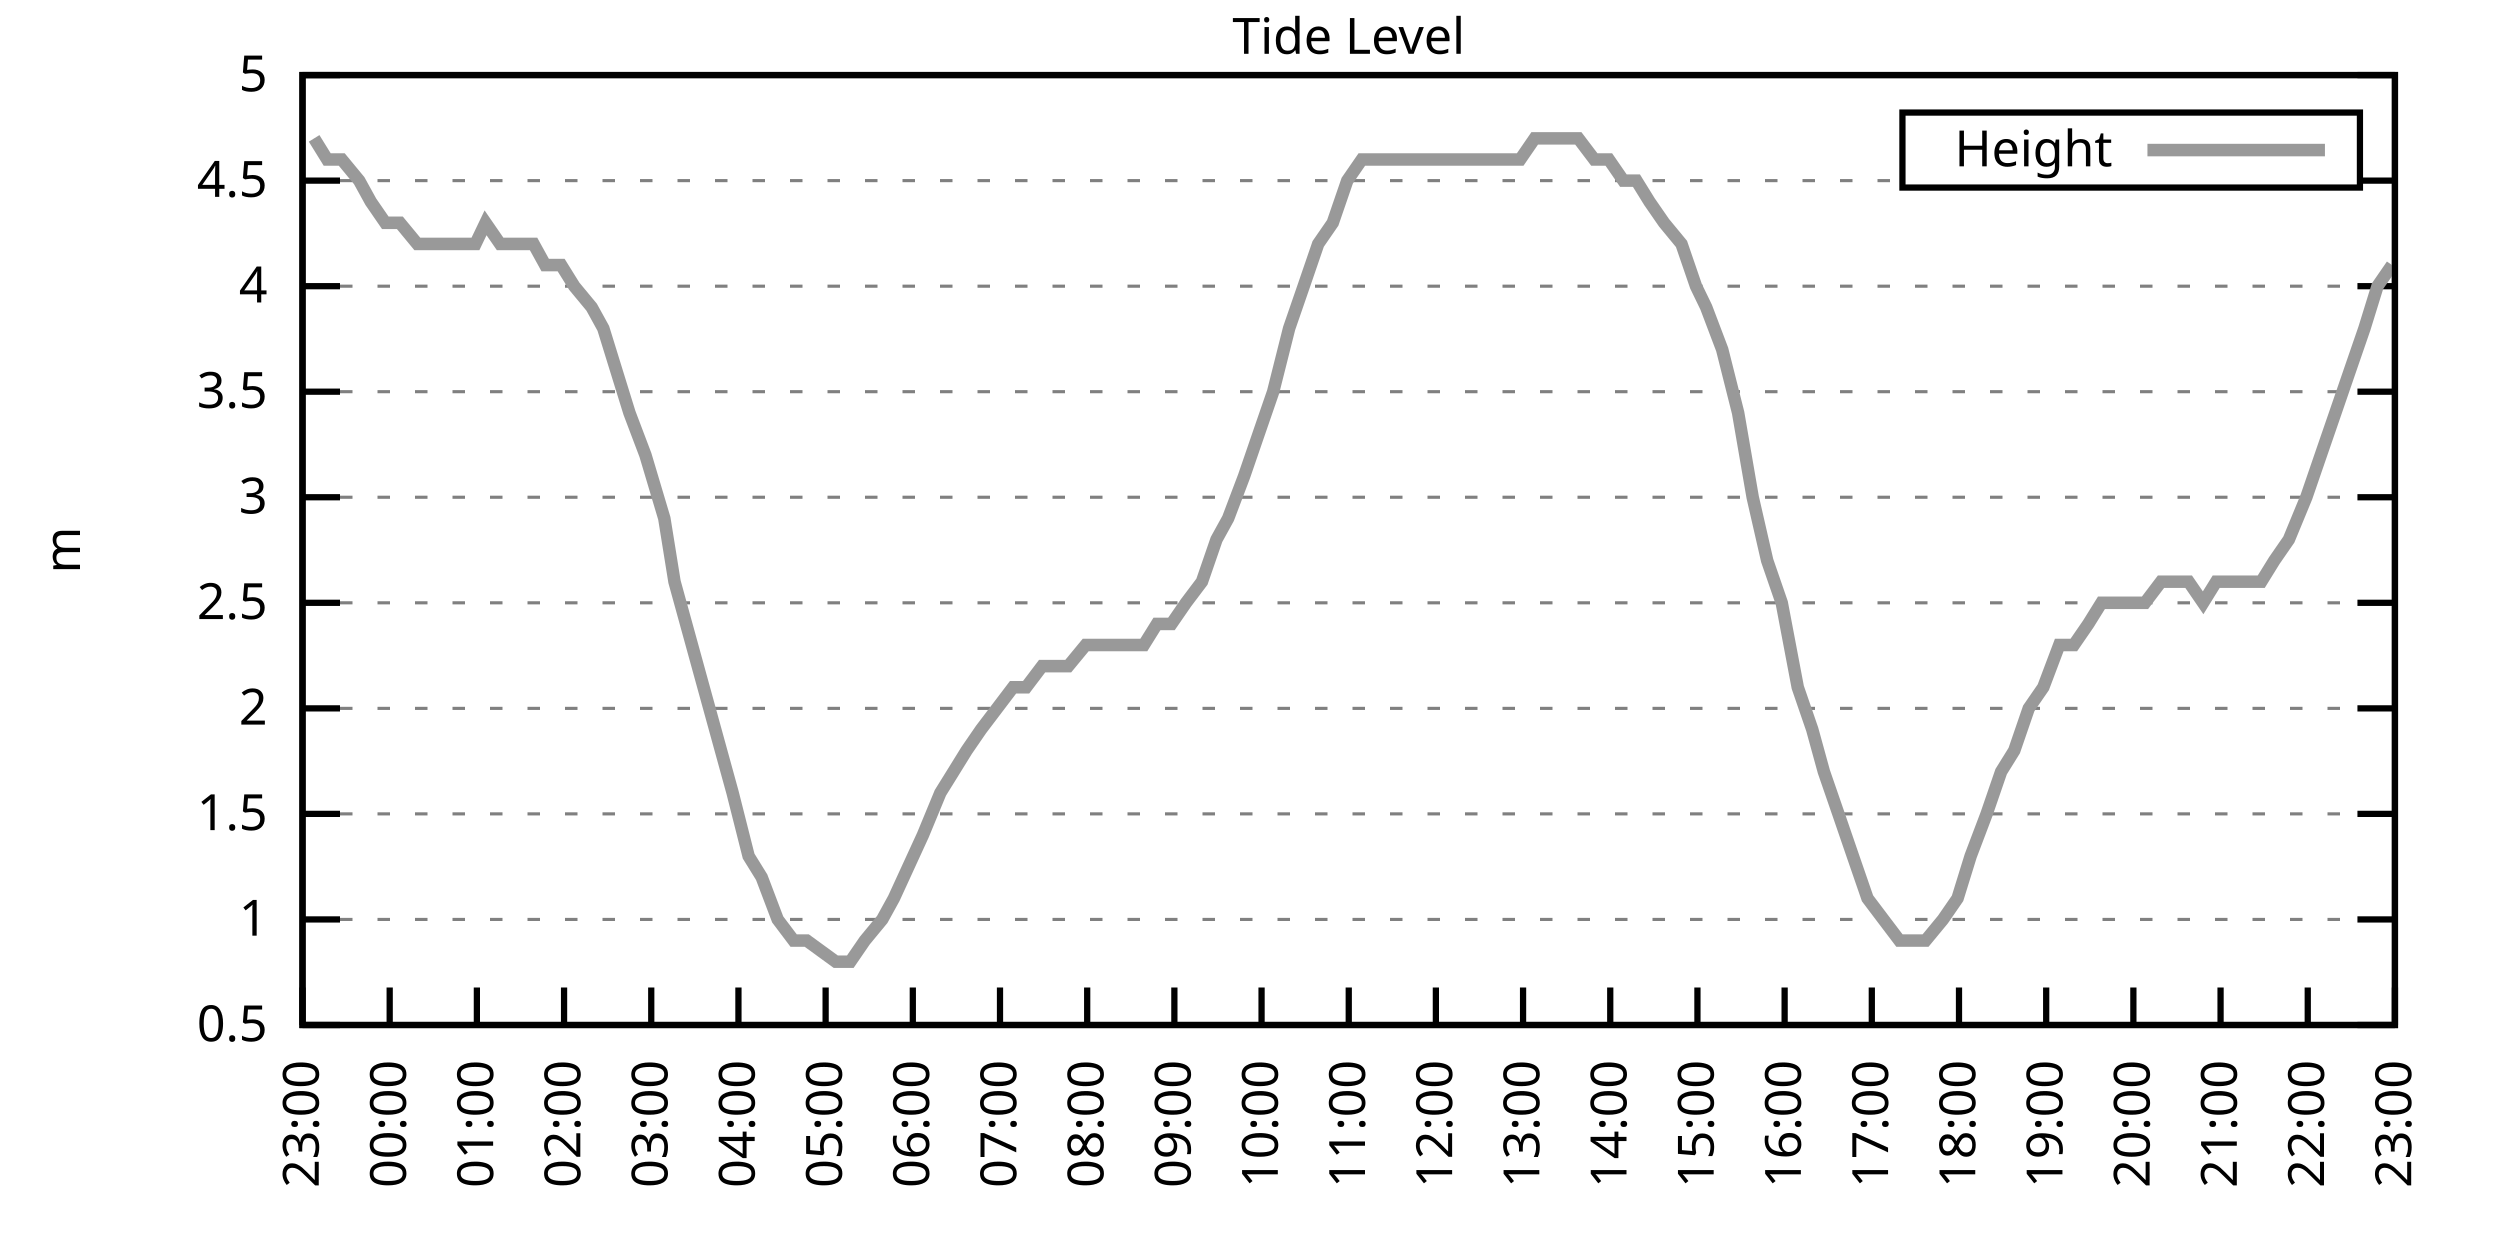
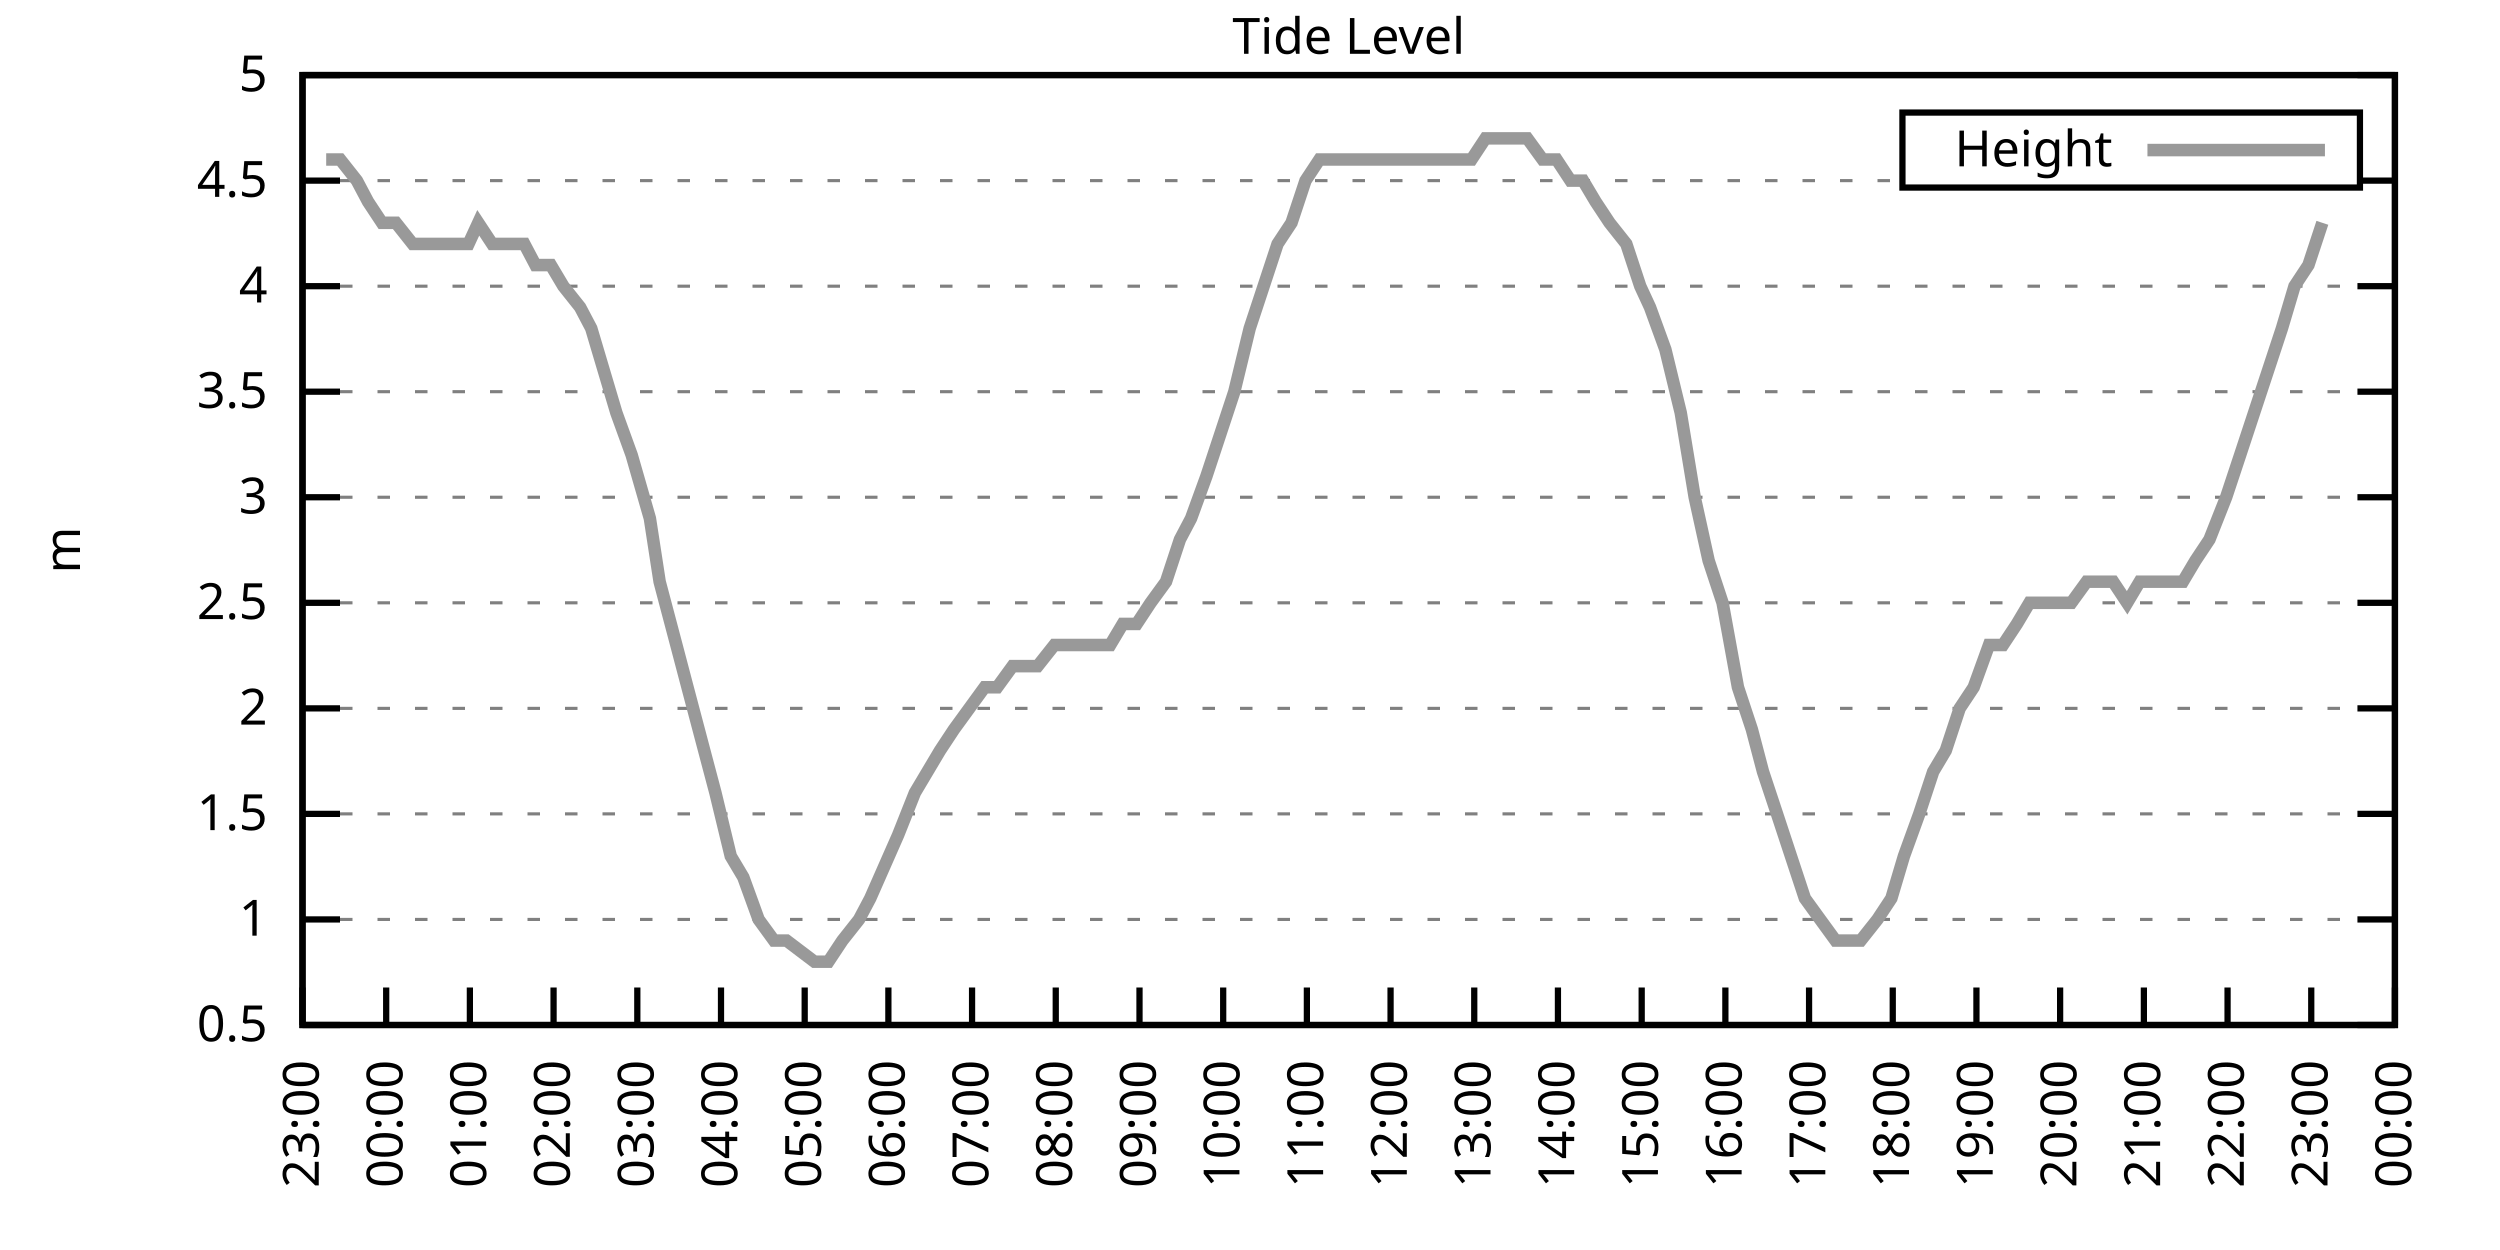
<svg xmlns="http://www.w3.org/2000/svg" xmlns:xlink="http://www.w3.org/1999/xlink" width="400" height="200" viewBox="0 0 400 200">
  <g id="gnuplot_canvas">
    <rect x="0" y="0" width="400" height="200" fill="none" />
    <defs>
      <circle id="gpDot" r="0.5" stroke-width="0.5" stroke="currentColor" />
      <path id="gpPt0" stroke-width="0.333" stroke="currentColor" d="M-1,0 h2 M0,-1 v2" />
      <path id="gpPt1" stroke-width="0.333" stroke="currentColor" d="M-1,-1 L1,1 M1,-1 L-1,1" />
      <path id="gpPt2" stroke-width="0.333" stroke="currentColor" d="M-1,0 L1,0 M0,-1 L0,1 M-1,-1 L1,1 M-1,1 L1,-1" />
      <rect id="gpPt3" stroke-width="0.333" stroke="currentColor" x="-1" y="-1" width="2" height="2" />
      <rect id="gpPt4" stroke-width="0.333" stroke="currentColor" fill="currentColor" x="-1" y="-1" width="2" height="2" />
      <circle id="gpPt5" stroke-width="0.333" stroke="currentColor" cx="0" cy="0" r="1" />
      <use xlink:href="#gpPt5" id="gpPt6" fill="currentColor" stroke="none" />
      <path id="gpPt7" stroke-width="0.333" stroke="currentColor" d="M0,-1.33 L-1.33,0.67 L1.33,0.67 z" />
      <use xlink:href="#gpPt7" id="gpPt8" fill="currentColor" stroke="none" />
      <use xlink:href="#gpPt7" id="gpPt9" stroke="currentColor" transform="rotate(180)" />
      <use xlink:href="#gpPt9" id="gpPt10" fill="currentColor" stroke="none" />
      <use xlink:href="#gpPt3" id="gpPt11" stroke="currentColor" transform="rotate(45)" />
      <use xlink:href="#gpPt11" id="gpPt12" fill="currentColor" stroke="none" />
      <path id="gpPt13" stroke-width="0.333" stroke="currentColor" d="M0,1.330 L1.265,0.411 L0.782,-1.067 L-0.782,-1.076 L-1.265,0.411 z" />
      <use xlink:href="#gpPt13" id="gpPt14" fill="currentColor" stroke="none" />
      <filter id="textbox" filterUnits="objectBoundingBox" x="0" y="0" height="1" width="1">
        <feFlood flood-color="white" flood-opacity="1" result="bgnd" />
        <feComposite in="SourceGraphic" in2="bgnd" operator="atop" />
      </filter>
      <filter id="greybox" filterUnits="objectBoundingBox" x="0" y="0" height="1" width="1">
        <feFlood flood-color="lightgrey" flood-opacity="1" result="grey" />
        <feComposite in="SourceGraphic" in2="grey" operator="atop" />
      </filter>
    </defs>
    <g fill="none" color="white" stroke="currentColor" stroke-width="1.00" stroke-linecap="butt" stroke-linejoin="miter">
</g>
    <g fill="none" color="black" stroke="currentColor" stroke-width="1.00" stroke-linecap="butt" stroke-linejoin="miter">
      <g stroke="none" shape-rendering="crispEdges">
        <polygon fill="rgb(255, 255, 255)" points="48.40,164.00 383.18,164.00 383.18,12.02 48.40,12.02 " />
      </g>
    </g>
    <g fill="none" color="black" stroke="currentColor" stroke-width="1.00" stroke-linecap="butt" stroke-linejoin="miter">
</g>
    <g fill="none" color="black" stroke="black" stroke-width="0.50" stroke-linecap="butt" stroke-linejoin="miter">
</g>
    <g fill="none" color="gray" stroke="currentColor" stroke-width="0.50" stroke-linecap="butt" stroke-linejoin="miter">
      <path stroke="gray" stroke-dasharray="2,4" class="gridline" d="M48.40,164.00 L383.19,164.00  " />
    </g>
    <g fill="none" color="gray" stroke="gray" stroke-width="1.00" stroke-linecap="butt" stroke-linejoin="miter">
</g>
    <g fill="none" color="black" stroke="currentColor" stroke-width="1.00" stroke-linecap="butt" stroke-linejoin="miter">
      <path stroke="black" d="M48.40,164.00 L54.40,164.00 M383.19,164.00 L377.19,164.00  " />
      <g transform="translate(42.80,166.60)" stroke="none" fill="black" font-family="Sans" font-size="8.00" text-anchor="end">
        <text>
          <tspan font-family="Sans"> 0.5</tspan>
        </text>
      </g>
    </g>
    <g fill="none" color="black" stroke="currentColor" stroke-width="1.00" stroke-linecap="butt" stroke-linejoin="miter">
</g>
    <g fill="none" color="black" stroke="black" stroke-width="0.50" stroke-linecap="butt" stroke-linejoin="miter">
</g>
    <g fill="none" color="gray" stroke="currentColor" stroke-width="0.50" stroke-linecap="butt" stroke-linejoin="miter">
      <path stroke="gray" stroke-dasharray="2,4" class="gridline" d="M48.40,147.11 L383.19,147.11  " />
    </g>
    <g fill="none" color="gray" stroke="gray" stroke-width="1.00" stroke-linecap="butt" stroke-linejoin="miter">
</g>
    <g fill="none" color="black" stroke="currentColor" stroke-width="1.00" stroke-linecap="butt" stroke-linejoin="miter">
      <path stroke="black" d="M48.40,147.11 L54.40,147.11 M383.19,147.11 L377.19,147.11  " />
      <g transform="translate(42.80,149.71)" stroke="none" fill="black" font-family="Sans" font-size="8.00" text-anchor="end">
        <text>
          <tspan font-family="Sans"> 1</tspan>
        </text>
      </g>
    </g>
    <g fill="none" color="black" stroke="currentColor" stroke-width="1.00" stroke-linecap="butt" stroke-linejoin="miter">
</g>
    <g fill="none" color="black" stroke="black" stroke-width="0.50" stroke-linecap="butt" stroke-linejoin="miter">
</g>
    <g fill="none" color="gray" stroke="currentColor" stroke-width="0.50" stroke-linecap="butt" stroke-linejoin="miter">
      <path stroke="gray" stroke-dasharray="2,4" class="gridline" d="M48.40,130.22 L383.19,130.22  " />
    </g>
    <g fill="none" color="gray" stroke="gray" stroke-width="1.00" stroke-linecap="butt" stroke-linejoin="miter">
</g>
    <g fill="none" color="black" stroke="currentColor" stroke-width="1.00" stroke-linecap="butt" stroke-linejoin="miter">
      <path stroke="black" d="M48.40,130.22 L54.40,130.22 M383.19,130.22 L377.19,130.22  " />
      <g transform="translate(42.80,132.82)" stroke="none" fill="black" font-family="Sans" font-size="8.00" text-anchor="end">
        <text>
          <tspan font-family="Sans"> 1.5</tspan>
        </text>
      </g>
    </g>
    <g fill="none" color="black" stroke="currentColor" stroke-width="1.00" stroke-linecap="butt" stroke-linejoin="miter">
</g>
    <g fill="none" color="black" stroke="black" stroke-width="0.50" stroke-linecap="butt" stroke-linejoin="miter">
</g>
    <g fill="none" color="gray" stroke="currentColor" stroke-width="0.50" stroke-linecap="butt" stroke-linejoin="miter">
      <path stroke="gray" stroke-dasharray="2,4" class="gridline" d="M48.40,113.34 L383.19,113.34  " />
    </g>
    <g fill="none" color="gray" stroke="gray" stroke-width="1.00" stroke-linecap="butt" stroke-linejoin="miter">
</g>
    <g fill="none" color="black" stroke="currentColor" stroke-width="1.00" stroke-linecap="butt" stroke-linejoin="miter">
      <path stroke="black" d="M48.40,113.34 L54.40,113.34 M383.19,113.34 L377.19,113.34  " />
      <g transform="translate(42.80,115.94)" stroke="none" fill="black" font-family="Sans" font-size="8.00" text-anchor="end">
        <text>
          <tspan font-family="Sans"> 2</tspan>
        </text>
      </g>
    </g>
    <g fill="none" color="black" stroke="currentColor" stroke-width="1.00" stroke-linecap="butt" stroke-linejoin="miter">
</g>
    <g fill="none" color="black" stroke="black" stroke-width="0.50" stroke-linecap="butt" stroke-linejoin="miter">
</g>
    <g fill="none" color="gray" stroke="currentColor" stroke-width="0.50" stroke-linecap="butt" stroke-linejoin="miter">
      <path stroke="gray" stroke-dasharray="2,4" class="gridline" d="M48.40,96.45 L383.19,96.45  " />
    </g>
    <g fill="none" color="gray" stroke="gray" stroke-width="1.00" stroke-linecap="butt" stroke-linejoin="miter">
</g>
    <g fill="none" color="black" stroke="currentColor" stroke-width="1.00" stroke-linecap="butt" stroke-linejoin="miter">
      <path stroke="black" d="M48.40,96.45 L54.40,96.45 M383.19,96.45 L377.19,96.45  " />
      <g transform="translate(42.80,99.05)" stroke="none" fill="black" font-family="Sans" font-size="8.00" text-anchor="end">
        <text>
          <tspan font-family="Sans"> 2.5</tspan>
        </text>
      </g>
    </g>
    <g fill="none" color="black" stroke="currentColor" stroke-width="1.00" stroke-linecap="butt" stroke-linejoin="miter">
</g>
    <g fill="none" color="black" stroke="black" stroke-width="0.50" stroke-linecap="butt" stroke-linejoin="miter">
</g>
    <g fill="none" color="gray" stroke="currentColor" stroke-width="0.50" stroke-linecap="butt" stroke-linejoin="miter">
      <path stroke="gray" stroke-dasharray="2,4" class="gridline" d="M48.40,79.56 L383.19,79.56  " />
    </g>
    <g fill="none" color="gray" stroke="gray" stroke-width="1.00" stroke-linecap="butt" stroke-linejoin="miter">
</g>
    <g fill="none" color="black" stroke="currentColor" stroke-width="1.00" stroke-linecap="butt" stroke-linejoin="miter">
      <path stroke="black" d="M48.40,79.56 L54.40,79.56 M383.19,79.56 L377.19,79.56  " />
      <g transform="translate(42.80,82.16)" stroke="none" fill="black" font-family="Sans" font-size="8.00" text-anchor="end">
        <text>
          <tspan font-family="Sans"> 3</tspan>
        </text>
      </g>
    </g>
    <g fill="none" color="black" stroke="currentColor" stroke-width="1.00" stroke-linecap="butt" stroke-linejoin="miter">
</g>
    <g fill="none" color="black" stroke="black" stroke-width="0.50" stroke-linecap="butt" stroke-linejoin="miter">
</g>
    <g fill="none" color="gray" stroke="currentColor" stroke-width="0.50" stroke-linecap="butt" stroke-linejoin="miter">
      <path stroke="gray" stroke-dasharray="2,4" class="gridline" d="M48.40,62.67 L383.19,62.67  " />
    </g>
    <g fill="none" color="gray" stroke="gray" stroke-width="1.00" stroke-linecap="butt" stroke-linejoin="miter">
</g>
    <g fill="none" color="black" stroke="currentColor" stroke-width="1.00" stroke-linecap="butt" stroke-linejoin="miter">
      <path stroke="black" d="M48.40,62.67 L54.40,62.67 M383.19,62.67 L377.19,62.67  " />
      <g transform="translate(42.80,65.27)" stroke="none" fill="black" font-family="Sans" font-size="8.00" text-anchor="end">
        <text>
          <tspan font-family="Sans"> 3.5</tspan>
        </text>
      </g>
    </g>
    <g fill="none" color="black" stroke="currentColor" stroke-width="1.00" stroke-linecap="butt" stroke-linejoin="miter">
</g>
    <g fill="none" color="black" stroke="black" stroke-width="0.50" stroke-linecap="butt" stroke-linejoin="miter">
</g>
    <g fill="none" color="gray" stroke="currentColor" stroke-width="0.50" stroke-linecap="butt" stroke-linejoin="miter">
      <path stroke="gray" stroke-dasharray="2,4" class="gridline" d="M48.40,45.79 L383.19,45.79  " />
    </g>
    <g fill="none" color="gray" stroke="gray" stroke-width="1.00" stroke-linecap="butt" stroke-linejoin="miter">
</g>
    <g fill="none" color="black" stroke="currentColor" stroke-width="1.00" stroke-linecap="butt" stroke-linejoin="miter">
      <path stroke="black" d="M48.40,45.79 L54.40,45.79 M383.19,45.79 L377.19,45.79  " />
      <g transform="translate(42.80,48.39)" stroke="none" fill="black" font-family="Sans" font-size="8.00" text-anchor="end">
        <text>
          <tspan font-family="Sans"> 4</tspan>
        </text>
      </g>
    </g>
    <g fill="none" color="black" stroke="currentColor" stroke-width="1.00" stroke-linecap="butt" stroke-linejoin="miter">
</g>
    <g fill="none" color="black" stroke="black" stroke-width="0.50" stroke-linecap="butt" stroke-linejoin="miter">
</g>
    <g fill="none" color="gray" stroke="currentColor" stroke-width="0.50" stroke-linecap="butt" stroke-linejoin="miter">
      <path stroke="gray" stroke-dasharray="2,4" class="gridline" d="M48.40,28.90 L304.39,28.90 M377.59,28.90 L383.19,28.90  " />
    </g>
    <g fill="none" color="gray" stroke="gray" stroke-width="1.00" stroke-linecap="butt" stroke-linejoin="miter">
</g>
    <g fill="none" color="black" stroke="currentColor" stroke-width="1.00" stroke-linecap="butt" stroke-linejoin="miter">
      <path stroke="black" d="M48.40,28.90 L54.40,28.90 M383.19,28.90 L377.19,28.90  " />
      <g transform="translate(42.80,31.50)" stroke="none" fill="black" font-family="Sans" font-size="8.00" text-anchor="end">
        <text>
          <tspan font-family="Sans"> 4.5</tspan>
        </text>
      </g>
    </g>
    <g fill="none" color="black" stroke="currentColor" stroke-width="1.00" stroke-linecap="butt" stroke-linejoin="miter">
</g>
    <g fill="none" color="black" stroke="black" stroke-width="0.50" stroke-linecap="butt" stroke-linejoin="miter">
</g>
    <g fill="none" color="gray" stroke="currentColor" stroke-width="0.50" stroke-linecap="butt" stroke-linejoin="miter">
      <path stroke="gray" stroke-dasharray="2,4" class="gridline" d="M48.40,12.01 L383.19,12.01  " />
    </g>
    <g fill="none" color="gray" stroke="gray" stroke-width="1.00" stroke-linecap="butt" stroke-linejoin="miter">
</g>
    <g fill="none" color="black" stroke="currentColor" stroke-width="1.00" stroke-linecap="butt" stroke-linejoin="miter">
      <path stroke="black" d="M48.40,12.01 L54.40,12.01 M383.19,12.01 L377.19,12.01  " />
      <g transform="translate(42.80,14.61)" stroke="none" fill="black" font-family="Sans" font-size="8.00" text-anchor="end">
        <text>
          <tspan font-family="Sans"> 5</tspan>
        </text>
      </g>
    </g>
    <g fill="none" color="black" stroke="currentColor" stroke-width="1.00" stroke-linecap="butt" stroke-linejoin="miter">
      <path stroke="black" d="M48.40,164.00 L48.40,158.00  " />
      <g transform="translate(51.00,169.60) rotate(270.00)" stroke="none" fill="black" font-family="Sans" font-size="8.00" text-anchor="end">
        <text>
          <tspan font-family="Sans">23:00</tspan>
        </text>
      </g>
    </g>
    <g fill="none" color="black" stroke="currentColor" stroke-width="1.00" stroke-linecap="butt" stroke-linejoin="miter">
-       <path stroke="black" d="M62.35,164.00 L62.35,158.00  " />
-       <g transform="translate(64.95,169.60) rotate(270.00)" stroke="none" fill="black" font-family="Sans" font-size="8.00" text-anchor="end">
+       <path stroke="black" d="M61.79,164.00 L61.79,158.00  " />
+       <g transform="translate(64.39,169.60) rotate(270.00)" stroke="none" fill="black" font-family="Sans" font-size="8.00" text-anchor="end">
        <text>
          <tspan font-family="Sans">00:00</tspan>
        </text>
      </g>
    </g>
    <g fill="none" color="black" stroke="currentColor" stroke-width="1.00" stroke-linecap="butt" stroke-linejoin="miter">
-       <path stroke="black" d="M76.30,164.00 L76.30,158.00  " />
-       <g transform="translate(78.90,169.60) rotate(270.00)" stroke="none" fill="black" font-family="Sans" font-size="8.00" text-anchor="end">
+       <path stroke="black" d="M75.18,164.00 L75.18,158.00  " />
+       <g transform="translate(77.78,169.60) rotate(270.00)" stroke="none" fill="black" font-family="Sans" font-size="8.00" text-anchor="end">
        <text>
          <tspan font-family="Sans">01:00</tspan>
        </text>
      </g>
    </g>
    <g fill="none" color="black" stroke="currentColor" stroke-width="1.00" stroke-linecap="butt" stroke-linejoin="miter">
-       <path stroke="black" d="M90.25,164.00 L90.25,158.00  " />
-       <g transform="translate(92.85,169.60) rotate(270.00)" stroke="none" fill="black" font-family="Sans" font-size="8.00" text-anchor="end">
+       <path stroke="black" d="M88.57,164.00 L88.57,158.00  " />
+       <g transform="translate(91.17,169.60) rotate(270.00)" stroke="none" fill="black" font-family="Sans" font-size="8.00" text-anchor="end">
        <text>
          <tspan font-family="Sans">02:00</tspan>
        </text>
      </g>
    </g>
    <g fill="none" color="black" stroke="currentColor" stroke-width="1.00" stroke-linecap="butt" stroke-linejoin="miter">
-       <path stroke="black" d="M104.20,164.00 L104.20,158.00  " />
-       <g transform="translate(106.80,169.60) rotate(270.00)" stroke="none" fill="black" font-family="Sans" font-size="8.00" text-anchor="end">
+       <path stroke="black" d="M101.97,164.00 L101.97,158.00  " />
+       <g transform="translate(104.57,169.60) rotate(270.00)" stroke="none" fill="black" font-family="Sans" font-size="8.00" text-anchor="end">
        <text>
          <tspan font-family="Sans">03:00</tspan>
        </text>
      </g>
    </g>
    <g fill="none" color="black" stroke="currentColor" stroke-width="1.00" stroke-linecap="butt" stroke-linejoin="miter">
-       <path stroke="black" d="M118.15,164.00 L118.15,158.00  " />
-       <g transform="translate(120.75,169.60) rotate(270.00)" stroke="none" fill="black" font-family="Sans" font-size="8.00" text-anchor="end">
+       <path stroke="black" d="M115.36,164.00 L115.36,158.00  " />
+       <g transform="translate(117.96,169.60) rotate(270.00)" stroke="none" fill="black" font-family="Sans" font-size="8.00" text-anchor="end">
        <text>
          <tspan font-family="Sans">04:00</tspan>
        </text>
      </g>
    </g>
    <g fill="none" color="black" stroke="currentColor" stroke-width="1.00" stroke-linecap="butt" stroke-linejoin="miter">
-       <path stroke="black" d="M132.10,164.00 L132.10,158.00  " />
-       <g transform="translate(134.70,169.60) rotate(270.00)" stroke="none" fill="black" font-family="Sans" font-size="8.00" text-anchor="end">
+       <path stroke="black" d="M128.75,164.00 L128.75,158.00  " />
+       <g transform="translate(131.35,169.60) rotate(270.00)" stroke="none" fill="black" font-family="Sans" font-size="8.00" text-anchor="end">
        <text>
          <tspan font-family="Sans">05:00</tspan>
        </text>
      </g>
    </g>
    <g fill="none" color="black" stroke="currentColor" stroke-width="1.00" stroke-linecap="butt" stroke-linejoin="miter">
-       <path stroke="black" d="M146.05,164.00 L146.05,158.00  " />
-       <g transform="translate(148.65,169.60) rotate(270.00)" stroke="none" fill="black" font-family="Sans" font-size="8.00" text-anchor="end">
+       <path stroke="black" d="M142.14,164.00 L142.14,158.00  " />
+       <g transform="translate(144.74,169.60) rotate(270.00)" stroke="none" fill="black" font-family="Sans" font-size="8.00" text-anchor="end">
        <text>
          <tspan font-family="Sans">06:00</tspan>
        </text>
      </g>
    </g>
    <g fill="none" color="black" stroke="currentColor" stroke-width="1.00" stroke-linecap="butt" stroke-linejoin="miter">
-       <path stroke="black" d="M160.00,164.00 L160.00,158.00  " />
-       <g transform="translate(162.60,169.60) rotate(270.00)" stroke="none" fill="black" font-family="Sans" font-size="8.00" text-anchor="end">
+       <path stroke="black" d="M155.53,164.00 L155.53,158.00  " />
+       <g transform="translate(158.13,169.60) rotate(270.00)" stroke="none" fill="black" font-family="Sans" font-size="8.00" text-anchor="end">
        <text>
          <tspan font-family="Sans">07:00</tspan>
        </text>
      </g>
    </g>
    <g fill="none" color="black" stroke="currentColor" stroke-width="1.00" stroke-linecap="butt" stroke-linejoin="miter">
-       <path stroke="black" d="M173.95,164.00 L173.95,158.00  " />
-       <g transform="translate(176.55,169.60) rotate(270.00)" stroke="none" fill="black" font-family="Sans" font-size="8.00" text-anchor="end">
+       <path stroke="black" d="M168.92,164.00 L168.92,158.00  " />
+       <g transform="translate(171.52,169.60) rotate(270.00)" stroke="none" fill="black" font-family="Sans" font-size="8.00" text-anchor="end">
        <text>
          <tspan font-family="Sans">08:00</tspan>
        </text>
      </g>
    </g>
    <g fill="none" color="black" stroke="currentColor" stroke-width="1.00" stroke-linecap="butt" stroke-linejoin="miter">
-       <path stroke="black" d="M187.90,164.00 L187.90,158.00  " />
-       <g transform="translate(190.50,169.60) rotate(270.00)" stroke="none" fill="black" font-family="Sans" font-size="8.00" text-anchor="end">
+       <path stroke="black" d="M182.32,164.00 L182.32,158.00  " />
+       <g transform="translate(184.92,169.60) rotate(270.00)" stroke="none" fill="black" font-family="Sans" font-size="8.00" text-anchor="end">
        <text>
          <tspan font-family="Sans">09:00</tspan>
        </text>
      </g>
    </g>
    <g fill="none" color="black" stroke="currentColor" stroke-width="1.00" stroke-linecap="butt" stroke-linejoin="miter">
-       <path stroke="black" d="M201.85,164.00 L201.85,158.00  " />
-       <g transform="translate(204.45,169.60) rotate(270.00)" stroke="none" fill="black" font-family="Sans" font-size="8.00" text-anchor="end">
+       <path stroke="black" d="M195.71,164.00 L195.71,158.00  " />
+       <g transform="translate(198.31,169.60) rotate(270.00)" stroke="none" fill="black" font-family="Sans" font-size="8.00" text-anchor="end">
        <text>
          <tspan font-family="Sans">10:00</tspan>
        </text>
      </g>
    </g>
    <g fill="none" color="black" stroke="currentColor" stroke-width="1.00" stroke-linecap="butt" stroke-linejoin="miter">
-       <path stroke="black" d="M215.80,164.00 L215.80,158.00  " />
-       <g transform="translate(218.40,169.60) rotate(270.00)" stroke="none" fill="black" font-family="Sans" font-size="8.00" text-anchor="end">
+       <path stroke="black" d="M209.10,164.00 L209.10,158.00  " />
+       <g transform="translate(211.70,169.60) rotate(270.00)" stroke="none" fill="black" font-family="Sans" font-size="8.00" text-anchor="end">
        <text>
          <tspan font-family="Sans">11:00</tspan>
        </text>
      </g>
    </g>
    <g fill="none" color="black" stroke="currentColor" stroke-width="1.00" stroke-linecap="butt" stroke-linejoin="miter">
-       <path stroke="black" d="M229.74,164.00 L229.74,158.00  " />
-       <g transform="translate(232.34,169.60) rotate(270.00)" stroke="none" fill="black" font-family="Sans" font-size="8.00" text-anchor="end">
+       <path stroke="black" d="M222.49,164.00 L222.49,158.00  " />
+       <g transform="translate(225.09,169.60) rotate(270.00)" stroke="none" fill="black" font-family="Sans" font-size="8.00" text-anchor="end">
        <text>
          <tspan font-family="Sans">12:00</tspan>
        </text>
      </g>
    </g>
    <g fill="none" color="black" stroke="currentColor" stroke-width="1.00" stroke-linecap="butt" stroke-linejoin="miter">
-       <path stroke="black" d="M243.69,164.00 L243.69,158.00  " />
-       <g transform="translate(246.29,169.60) rotate(270.00)" stroke="none" fill="black" font-family="Sans" font-size="8.00" text-anchor="end">
+       <path stroke="black" d="M235.88,164.00 L235.88,158.00  " />
+       <g transform="translate(238.48,169.60) rotate(270.00)" stroke="none" fill="black" font-family="Sans" font-size="8.00" text-anchor="end">
        <text>
          <tspan font-family="Sans">13:00</tspan>
        </text>
      </g>
    </g>
    <g fill="none" color="black" stroke="currentColor" stroke-width="1.00" stroke-linecap="butt" stroke-linejoin="miter">
-       <path stroke="black" d="M257.64,164.00 L257.64,158.00  " />
-       <g transform="translate(260.24,169.60) rotate(270.00)" stroke="none" fill="black" font-family="Sans" font-size="8.00" text-anchor="end">
+       <path stroke="black" d="M249.27,164.00 L249.27,158.00  " />
+       <g transform="translate(251.87,169.60) rotate(270.00)" stroke="none" fill="black" font-family="Sans" font-size="8.00" text-anchor="end">
        <text>
          <tspan font-family="Sans">14:00</tspan>
        </text>
      </g>
    </g>
    <g fill="none" color="black" stroke="currentColor" stroke-width="1.00" stroke-linecap="butt" stroke-linejoin="miter">
-       <path stroke="black" d="M271.59,164.00 L271.59,158.00  " />
-       <g transform="translate(274.19,169.60) rotate(270.00)" stroke="none" fill="black" font-family="Sans" font-size="8.00" text-anchor="end">
+       <path stroke="black" d="M262.67,164.00 L262.67,158.00  " />
+       <g transform="translate(265.27,169.60) rotate(270.00)" stroke="none" fill="black" font-family="Sans" font-size="8.00" text-anchor="end">
        <text>
          <tspan font-family="Sans">15:00</tspan>
        </text>
      </g>
    </g>
    <g fill="none" color="black" stroke="currentColor" stroke-width="1.00" stroke-linecap="butt" stroke-linejoin="miter">
-       <path stroke="black" d="M285.54,164.00 L285.54,158.00  " />
-       <g transform="translate(288.14,169.60) rotate(270.00)" stroke="none" fill="black" font-family="Sans" font-size="8.00" text-anchor="end">
+       <path stroke="black" d="M276.06,164.00 L276.06,158.00  " />
+       <g transform="translate(278.66,169.60) rotate(270.00)" stroke="none" fill="black" font-family="Sans" font-size="8.00" text-anchor="end">
        <text>
          <tspan font-family="Sans">16:00</tspan>
        </text>
      </g>
    </g>
    <g fill="none" color="black" stroke="currentColor" stroke-width="1.00" stroke-linecap="butt" stroke-linejoin="miter">
-       <path stroke="black" d="M299.49,164.00 L299.49,158.00  " />
-       <g transform="translate(302.09,169.60) rotate(270.00)" stroke="none" fill="black" font-family="Sans" font-size="8.00" text-anchor="end">
+       <path stroke="black" d="M289.45,164.00 L289.45,158.00  " />
+       <g transform="translate(292.05,169.60) rotate(270.00)" stroke="none" fill="black" font-family="Sans" font-size="8.00" text-anchor="end">
        <text>
          <tspan font-family="Sans">17:00</tspan>
        </text>
      </g>
    </g>
    <g fill="none" color="black" stroke="currentColor" stroke-width="1.00" stroke-linecap="butt" stroke-linejoin="miter">
-       <path stroke="black" d="M313.44,164.00 L313.44,158.00  " />
-       <g transform="translate(316.04,169.60) rotate(270.00)" stroke="none" fill="black" font-family="Sans" font-size="8.00" text-anchor="end">
+       <path stroke="black" d="M302.84,164.00 L302.84,158.00  " />
+       <g transform="translate(305.44,169.60) rotate(270.00)" stroke="none" fill="black" font-family="Sans" font-size="8.00" text-anchor="end">
        <text>
          <tspan font-family="Sans">18:00</tspan>
        </text>
      </g>
    </g>
    <g fill="none" color="black" stroke="currentColor" stroke-width="1.00" stroke-linecap="butt" stroke-linejoin="miter">
-       <path stroke="black" d="M327.39,164.00 L327.39,158.00  " />
-       <g transform="translate(329.99,169.60) rotate(270.00)" stroke="none" fill="black" font-family="Sans" font-size="8.00" text-anchor="end">
+       <path stroke="black" d="M316.23,164.00 L316.23,158.00  " />
+       <g transform="translate(318.83,169.60) rotate(270.00)" stroke="none" fill="black" font-family="Sans" font-size="8.00" text-anchor="end">
        <text>
          <tspan font-family="Sans">19:00</tspan>
        </text>
      </g>
    </g>
    <g fill="none" color="black" stroke="currentColor" stroke-width="1.00" stroke-linecap="butt" stroke-linejoin="miter">
-       <path stroke="black" d="M341.34,164.00 L341.34,158.00  " />
-       <g transform="translate(343.94,169.60) rotate(270.00)" stroke="none" fill="black" font-family="Sans" font-size="8.00" text-anchor="end">
+       <path stroke="black" d="M329.62,164.00 L329.62,158.00  " />
+       <g transform="translate(332.22,169.60) rotate(270.00)" stroke="none" fill="black" font-family="Sans" font-size="8.00" text-anchor="end">
        <text>
          <tspan font-family="Sans">20:00</tspan>
        </text>
      </g>
    </g>
    <g fill="none" color="black" stroke="currentColor" stroke-width="1.00" stroke-linecap="butt" stroke-linejoin="miter">
-       <path stroke="black" d="M355.29,164.00 L355.29,158.00  " />
-       <g transform="translate(357.89,169.60) rotate(270.00)" stroke="none" fill="black" font-family="Sans" font-size="8.00" text-anchor="end">
+       <path stroke="black" d="M343.02,164.00 L343.02,158.00  " />
+       <g transform="translate(345.62,169.60) rotate(270.00)" stroke="none" fill="black" font-family="Sans" font-size="8.00" text-anchor="end">
        <text>
          <tspan font-family="Sans">21:00</tspan>
        </text>
      </g>
    </g>
    <g fill="none" color="black" stroke="currentColor" stroke-width="1.00" stroke-linecap="butt" stroke-linejoin="miter">
-       <path stroke="black" d="M369.24,164.00 L369.24,158.00  " />
-       <g transform="translate(371.84,169.60) rotate(270.00)" stroke="none" fill="black" font-family="Sans" font-size="8.00" text-anchor="end">
+       <path stroke="black" d="M356.41,164.00 L356.41,158.00  " />
+       <g transform="translate(359.01,169.60) rotate(270.00)" stroke="none" fill="black" font-family="Sans" font-size="8.00" text-anchor="end">
        <text>
          <tspan font-family="Sans">22:00</tspan>
+         </text>
+       </g>
+     </g>
+     <g fill="none" color="black" stroke="currentColor" stroke-width="1.00" stroke-linecap="butt" stroke-linejoin="miter">
+       <path stroke="black" d="M369.80,164.00 L369.80,158.00  " />
+       <g transform="translate(372.40,169.60) rotate(270.00)" stroke="none" fill="black" font-family="Sans" font-size="8.00" text-anchor="end">
+         <text>
+           <tspan font-family="Sans">23:00</tspan>
        </text>
      </g>
    </g>
    <g fill="none" color="black" stroke="currentColor" stroke-width="1.00" stroke-linecap="butt" stroke-linejoin="miter">
      <path stroke="black" d="M383.19,164.00 L383.19,158.00  " />
      <g transform="translate(385.79,169.60) rotate(270.00)" stroke="none" fill="black" font-family="Sans" font-size="8.00" text-anchor="end">
        <text>
-           <tspan font-family="Sans">23:00</tspan>
+           <tspan font-family="Sans">00:00</tspan>
        </text>
      </g>
    </g>
    <g fill="none" color="black" stroke="currentColor" stroke-width="1.00" stroke-linecap="butt" stroke-linejoin="miter">
</g>
    <g fill="none" color="black" stroke="currentColor" stroke-width="1.00" stroke-linecap="butt" stroke-linejoin="miter">
      <path stroke="black" d="M48.40,12.01 L48.40,164.00 L383.19,164.00 L383.19,12.01 L48.40,12.01 Z  " />
    </g>
    <g fill="none" color="black" stroke="currentColor" stroke-width="1.00" stroke-linecap="butt" stroke-linejoin="miter">
</g>
    <g fill="none" color="black" stroke="currentColor" stroke-width="1.00" stroke-linecap="butt" stroke-linejoin="miter">
      <path stroke="black" d="M304.39,30.01 L304.39,18.01 L377.59,18.01 L377.59,30.01 L304.39,30.01 Z  " />
    </g>
    <g id="Tide_level_plot_1">
      <g fill="none" color="white" stroke="black" stroke-width="2.00" stroke-linecap="butt" stroke-linejoin="miter">
</g>
      <g fill="none" color="black" stroke="currentColor" stroke-width="2.00" stroke-linecap="butt" stroke-linejoin="miter">
        <g transform="translate(337.99,26.61)" stroke="none" fill="black" font-family="Sans" font-size="8.00" text-anchor="end">
          <text>
            <tspan font-family="Sans">Height</tspan>
          </text>
        </g>
      </g>
      <g fill="none" color="black" stroke="currentColor" stroke-width="2.00" stroke-linecap="butt" stroke-linejoin="miter">
-         <path stroke="rgb(153, 153, 153)" d="M343.59,24.01 L371.99,24.01 M50.26,22.14 L52.35,25.52 L54.68,25.52 L57.47,28.90 L59.33,32.28 L61.65,35.65   L63.98,35.65 L66.77,39.03 L68.86,39.03 L70.95,39.03 L73.28,39.03 L76.07,39.03 L77.69,35.65 L80.02,39.03   L82.58,39.03 L85.37,39.03 L87.23,42.41 L89.78,42.41 L91.88,45.79 L94.67,49.16 L96.53,52.54 L98.62,59.30   L100.71,66.05 L103.27,72.81 L106.29,82.94 L107.92,93.07 L110.71,103.20 L112.57,109.96 L115.36,120.09 L117.22,126.85   L119.78,136.98 L121.87,140.36 L124.43,147.11 L126.98,150.49 L129.08,150.49 L133.72,153.87 L136.05,153.87 L138.37,150.49   L141.16,147.11 L143.02,143.73 L147.67,133.60 L150.46,126.85 L152.56,123.47 L154.65,120.09 L156.97,116.71 L162.09,109.96   L164.18,109.96 L166.74,106.58 L168.60,106.58 L170.92,106.58 L173.71,103.20 L175.81,103.20 L178.36,103.20 L180.22,103.20   L183.01,103.20 L185.11,99.83 L187.43,99.83 L189.76,96.45 L192.31,93.07 L194.64,86.32 L196.50,82.94 L199.06,76.18   L201.38,69.43 L203.71,62.67 L206.26,52.54 L208.59,45.79 L210.91,39.03 L213.24,35.65 L215.56,28.90 L217.89,25.52   L220.21,25.52 L222.54,25.52 L224.86,25.52 L227.19,25.52 L229.51,25.52 L231.14,25.52 L233.70,25.52 L236.02,25.52   L238.35,25.52 L240.90,25.52 L243.23,25.52 L245.55,22.14 L248.11,22.14 L250.44,22.14 L252.53,22.14 L255.09,25.52   L257.41,25.52 L259.74,28.90 L261.83,28.90 L263.92,32.28 L266.25,35.65 L269.04,39.03 L271.36,45.79 L272.99,49.16   L275.55,55.92 L278.10,66.05 L280.43,79.56 L282.75,89.69 L285.08,96.45 L287.64,109.96 L289.96,116.71 L291.82,123.47   L294.15,130.22 L296.47,136.98 L298.80,143.73 L301.35,147.11 L303.91,150.49 L306.00,150.49 L308.09,150.49 L310.88,147.11   L313.21,143.73 L315.30,136.98 L317.86,130.22 L320.18,123.47 L322.28,120.09 L324.60,113.34 L326.93,109.96 L329.48,103.20   L331.81,103.20 L334.13,99.83 L336.23,96.45 L338.55,96.45 L340.88,96.45 L343.20,96.45 L345.76,93.07 L348.08,93.07   L350.18,93.07 L352.50,96.45 L354.59,93.07 L357.38,93.07 L359.48,93.07 L361.80,93.07 L363.89,89.69 L366.22,86.32   L369.01,79.56 L371.33,72.81 L373.66,66.05 L375.98,59.30 L378.31,52.54 L380.40,45.79 L382.73,42.41  " />
+         <path stroke="rgb(153, 153, 153)" d="M343.59,24.01 L371.99,24.01 M52.19,25.52 L54.43,25.52 L57.10,28.90 L58.89,32.28 L61.12,35.65 L63.35,35.65   L66.03,39.03 L68.04,39.03 L70.05,39.03 L72.28,39.03 L74.96,39.03 L76.52,35.65 L78.75,39.03 L81.21,39.03   L83.89,39.03 L85.67,42.41 L88.13,42.41 L90.14,45.79 L92.82,49.16 L94.60,52.54 L96.61,59.30 L98.62,66.05   L101.07,72.81 L103.98,82.94 L105.54,93.07 L108.22,103.20 L110.00,109.96 L112.68,120.09 L114.47,126.85 L116.92,136.98   L118.93,140.36 L121.38,147.11 L123.84,150.49 L125.85,150.49 L130.31,153.87 L132.54,153.87 L134.78,150.49 L137.45,147.11   L139.24,143.73 L143.70,133.60 L146.38,126.85 L148.39,123.47 L150.40,120.09 L152.63,116.71 L157.54,109.96 L159.55,109.96   L162.01,106.58 L163.79,106.58 L166.02,106.58 L168.70,103.20 L170.71,103.20 L173.17,103.20 L174.95,103.20 L177.63,103.20   L179.64,99.83 L181.87,99.83 L184.10,96.45 L186.56,93.07 L188.79,86.32 L190.57,82.94 L193.03,76.18 L195.26,69.43   L197.49,62.67 L199.95,52.54 L202.18,45.79 L204.41,39.03 L206.64,35.65 L208.88,28.90 L211.11,25.52 L213.34,25.52   L215.57,25.52 L217.80,25.52 L220.04,25.52 L222.27,25.52 L223.83,25.52 L226.29,25.52 L228.52,25.52 L230.75,25.52   L233.20,25.52 L235.44,25.52 L237.67,22.14 L240.12,22.14 L242.36,22.14 L244.36,22.14 L246.82,25.52 L249.05,25.52   L251.28,28.90 L253.29,28.90 L255.30,32.28 L257.53,35.65 L260.21,39.03 L262.44,45.79 L264.00,49.16 L266.46,55.92   L268.92,66.05 L271.15,79.56 L273.38,89.69 L275.61,96.45 L278.07,109.96 L280.30,116.71 L282.08,123.47 L284.32,130.22   L286.55,136.98 L288.78,143.73 L291.23,147.11 L293.69,150.49 L295.70,150.49 L297.71,150.49 L300.39,147.11 L302.62,143.73   L304.63,136.98 L307.08,130.22 L309.31,123.47 L311.32,120.09 L313.55,113.34 L315.79,109.96 L318.24,103.20 L320.47,103.20   L322.70,99.83 L324.71,96.45 L326.95,96.45 L329.18,96.45 L331.41,96.45 L333.86,93.07 L336.10,93.07 L338.10,93.07   L340.34,96.45 L342.35,93.07 L345.02,93.07 L347.03,93.07 L349.26,93.07 L351.27,89.69 L353.51,86.32 L356.18,79.56   L358.42,72.81 L360.65,66.05 L362.88,59.30 L365.11,52.54 L367.12,45.79 L369.35,42.41 L371.58,35.65  " />
      </g>
    </g>
    <g fill="none" color="black" stroke="currentColor" stroke-width="2.00" stroke-linecap="butt" stroke-linejoin="miter">
</g>
    <g fill="none" color="black" stroke="black" stroke-width="1.00" stroke-linecap="butt" stroke-linejoin="miter">
</g>
    <g fill="none" color="black" stroke="currentColor" stroke-width="1.00" stroke-linecap="butt" stroke-linejoin="miter">
      <path stroke="black" d="M48.40,12.01 L48.40,164.00 L383.19,164.00 L383.19,12.01 L48.40,12.01 Z  " />
      <g transform="translate(12.80,88.01) rotate(270.00)" stroke="none" fill="black" font-family="Sans" font-size="8.00" text-anchor="middle">
        <text>
          <tspan font-family="Sans">m</tspan>
        </text>
      </g>
    </g>
    <g fill="none" color="black" stroke="currentColor" stroke-width="1.00" stroke-linecap="butt" stroke-linejoin="miter">
</g>
    <g fill="none" color="black" stroke="currentColor" stroke-width="1.00" stroke-linecap="butt" stroke-linejoin="miter">
      <g transform="translate(215.79,8.61)" stroke="none" fill="black" font-family="Sans" font-size="8.00" text-anchor="middle">
        <text>
          <tspan font-family="Sans">Tide Level</tspan>
        </text>
      </g>
    </g>
    <g fill="none" color="black" stroke="currentColor" stroke-width="1.00" stroke-linecap="butt" stroke-linejoin="miter">
</g>
  </g>
</svg>
